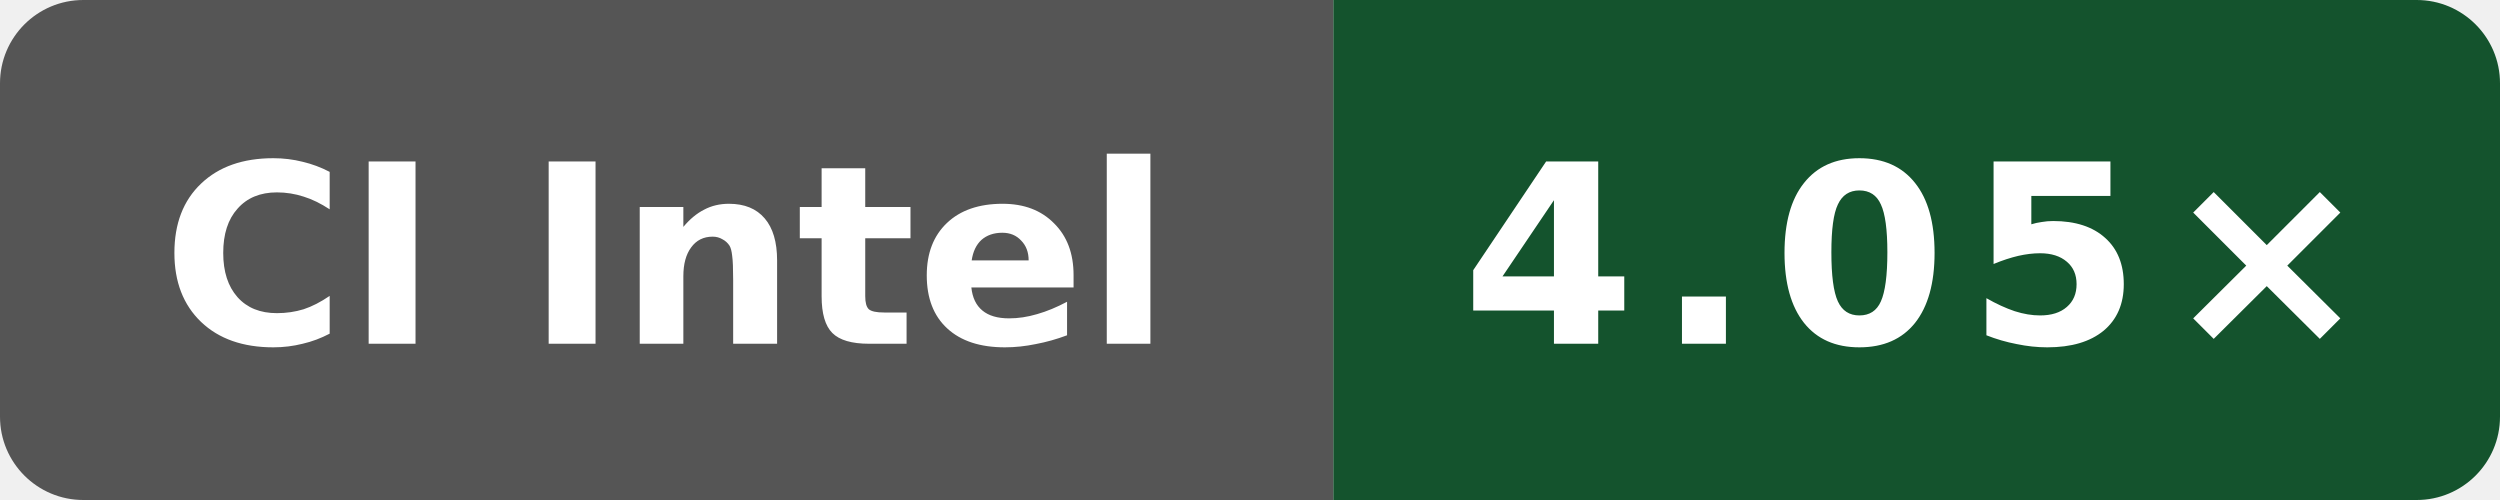
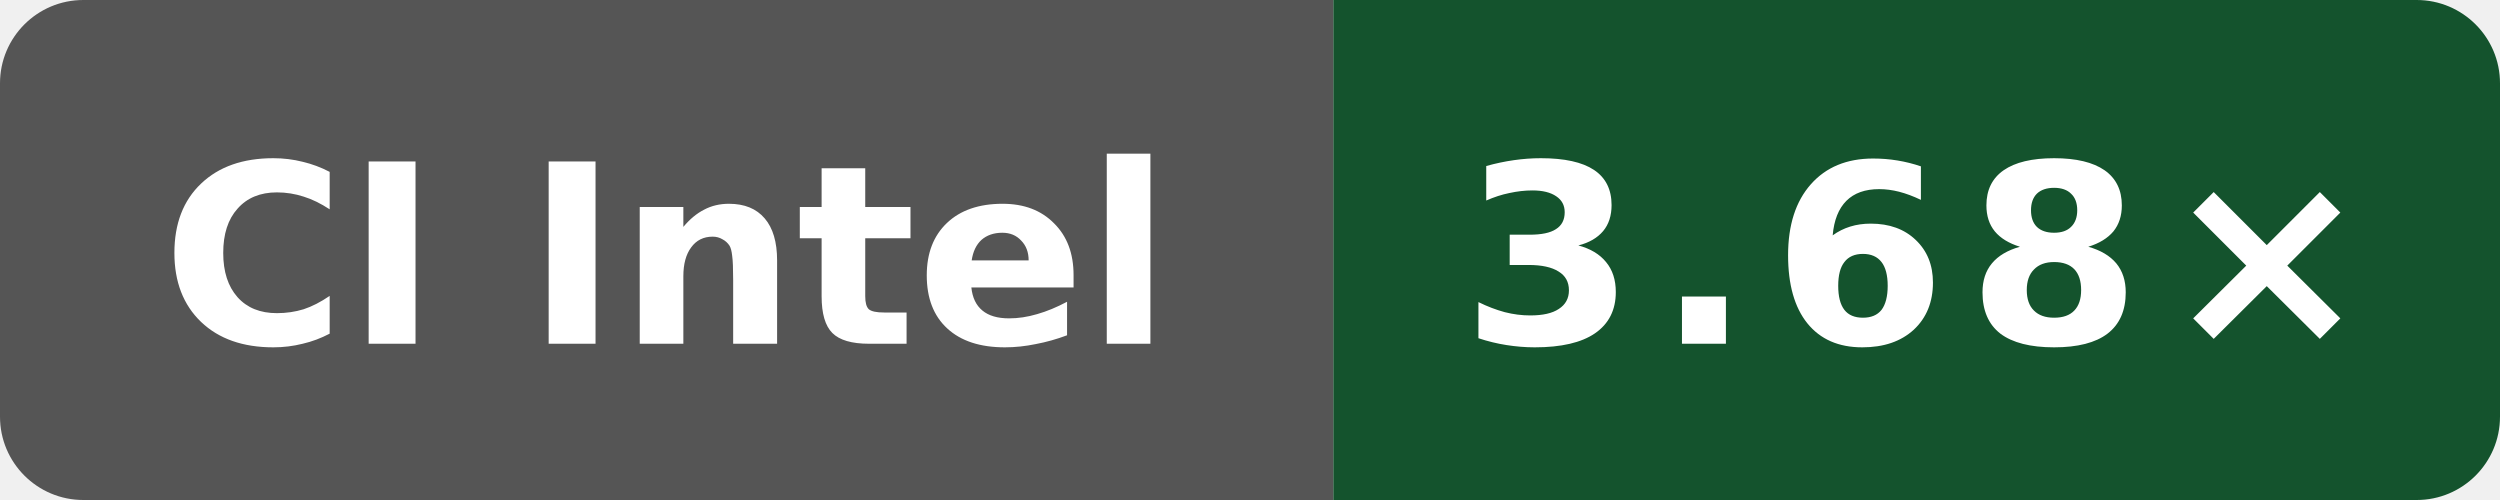
- <svg xmlns="http://www.w3.org/2000/svg" data-original-label="simdjson scalar-compile-gcc; Intel(R) Xeon(R) Platinum 8370C CPU @ 2.80GHz; revision e09af8489d07ffc3f9d61676d298292ae7b4df5d" data-original-message="4.05×" width="120" height="24" viewBox="0 0 120 24" role="img" aria-label="simdjson scalar-compile-gcc; Intel(R) Xeon(R) Platinum 8370C CPU @ 2.80GHz; revision e09af8489d07ffc3f9d61676d298292ae7b4df5d; measured e09af8489d07ffc3f9d61676d298292ae7b4df5d; 2 commits behind main: 4.05×">
+ <svg xmlns="http://www.w3.org/2000/svg" data-original-label="simdjson scalar-compile-gcc; Intel(R) Xeon(R) 6975P-C; revision f77a0af0a4dff64a88aa767427b9fac47da1949e" data-original-message="3.68×" width="120" height="24" viewBox="0 0 120 24" role="img" aria-label="simdjson scalar-compile-gcc; Intel(R) Xeon(R) 6975P-C; revision f77a0af0a4dff64a88aa767427b9fac47da1949e; measured f77a0af0a4dff64a88aa767427b9fac47da1949e; 0 commits behind main: 3.68×">
  <defs>
    <clipPath id="badge">
      <rect width="120" height="24" rx="4" />
    </clipPath>
  </defs>
  <g clip-path="url(#badge)">
    <rect width="64" height="24" fill="#555" />
    <rect x="64" width="56" height="24" fill="#14532d" />
  </g>
  <text x="32" y="16.5" fill="#fff" text-anchor="middle" font-family="Verdana,Geneva,DejaVu Sans,sans-serif" font-size="12" font-weight="700" textLength="52" lengthAdjust="spacingAndGlyphs">CI Intel</text>
-   <text x="92" y="16.5" fill="#fff" text-anchor="middle" font-family="Verdana,Geneva,DejaVu Sans,sans-serif" font-size="12" font-weight="700" letter-spacing="1" textLength="39" lengthAdjust="spacingAndGlyphs">4.05×</text>
+   <text x="92" y="16.5" fill="#fff" text-anchor="middle" font-family="Verdana,Geneva,DejaVu Sans,sans-serif" font-size="12" font-weight="700" letter-spacing="1" textLength="39" lengthAdjust="spacingAndGlyphs">3.68×</text>
</svg>
